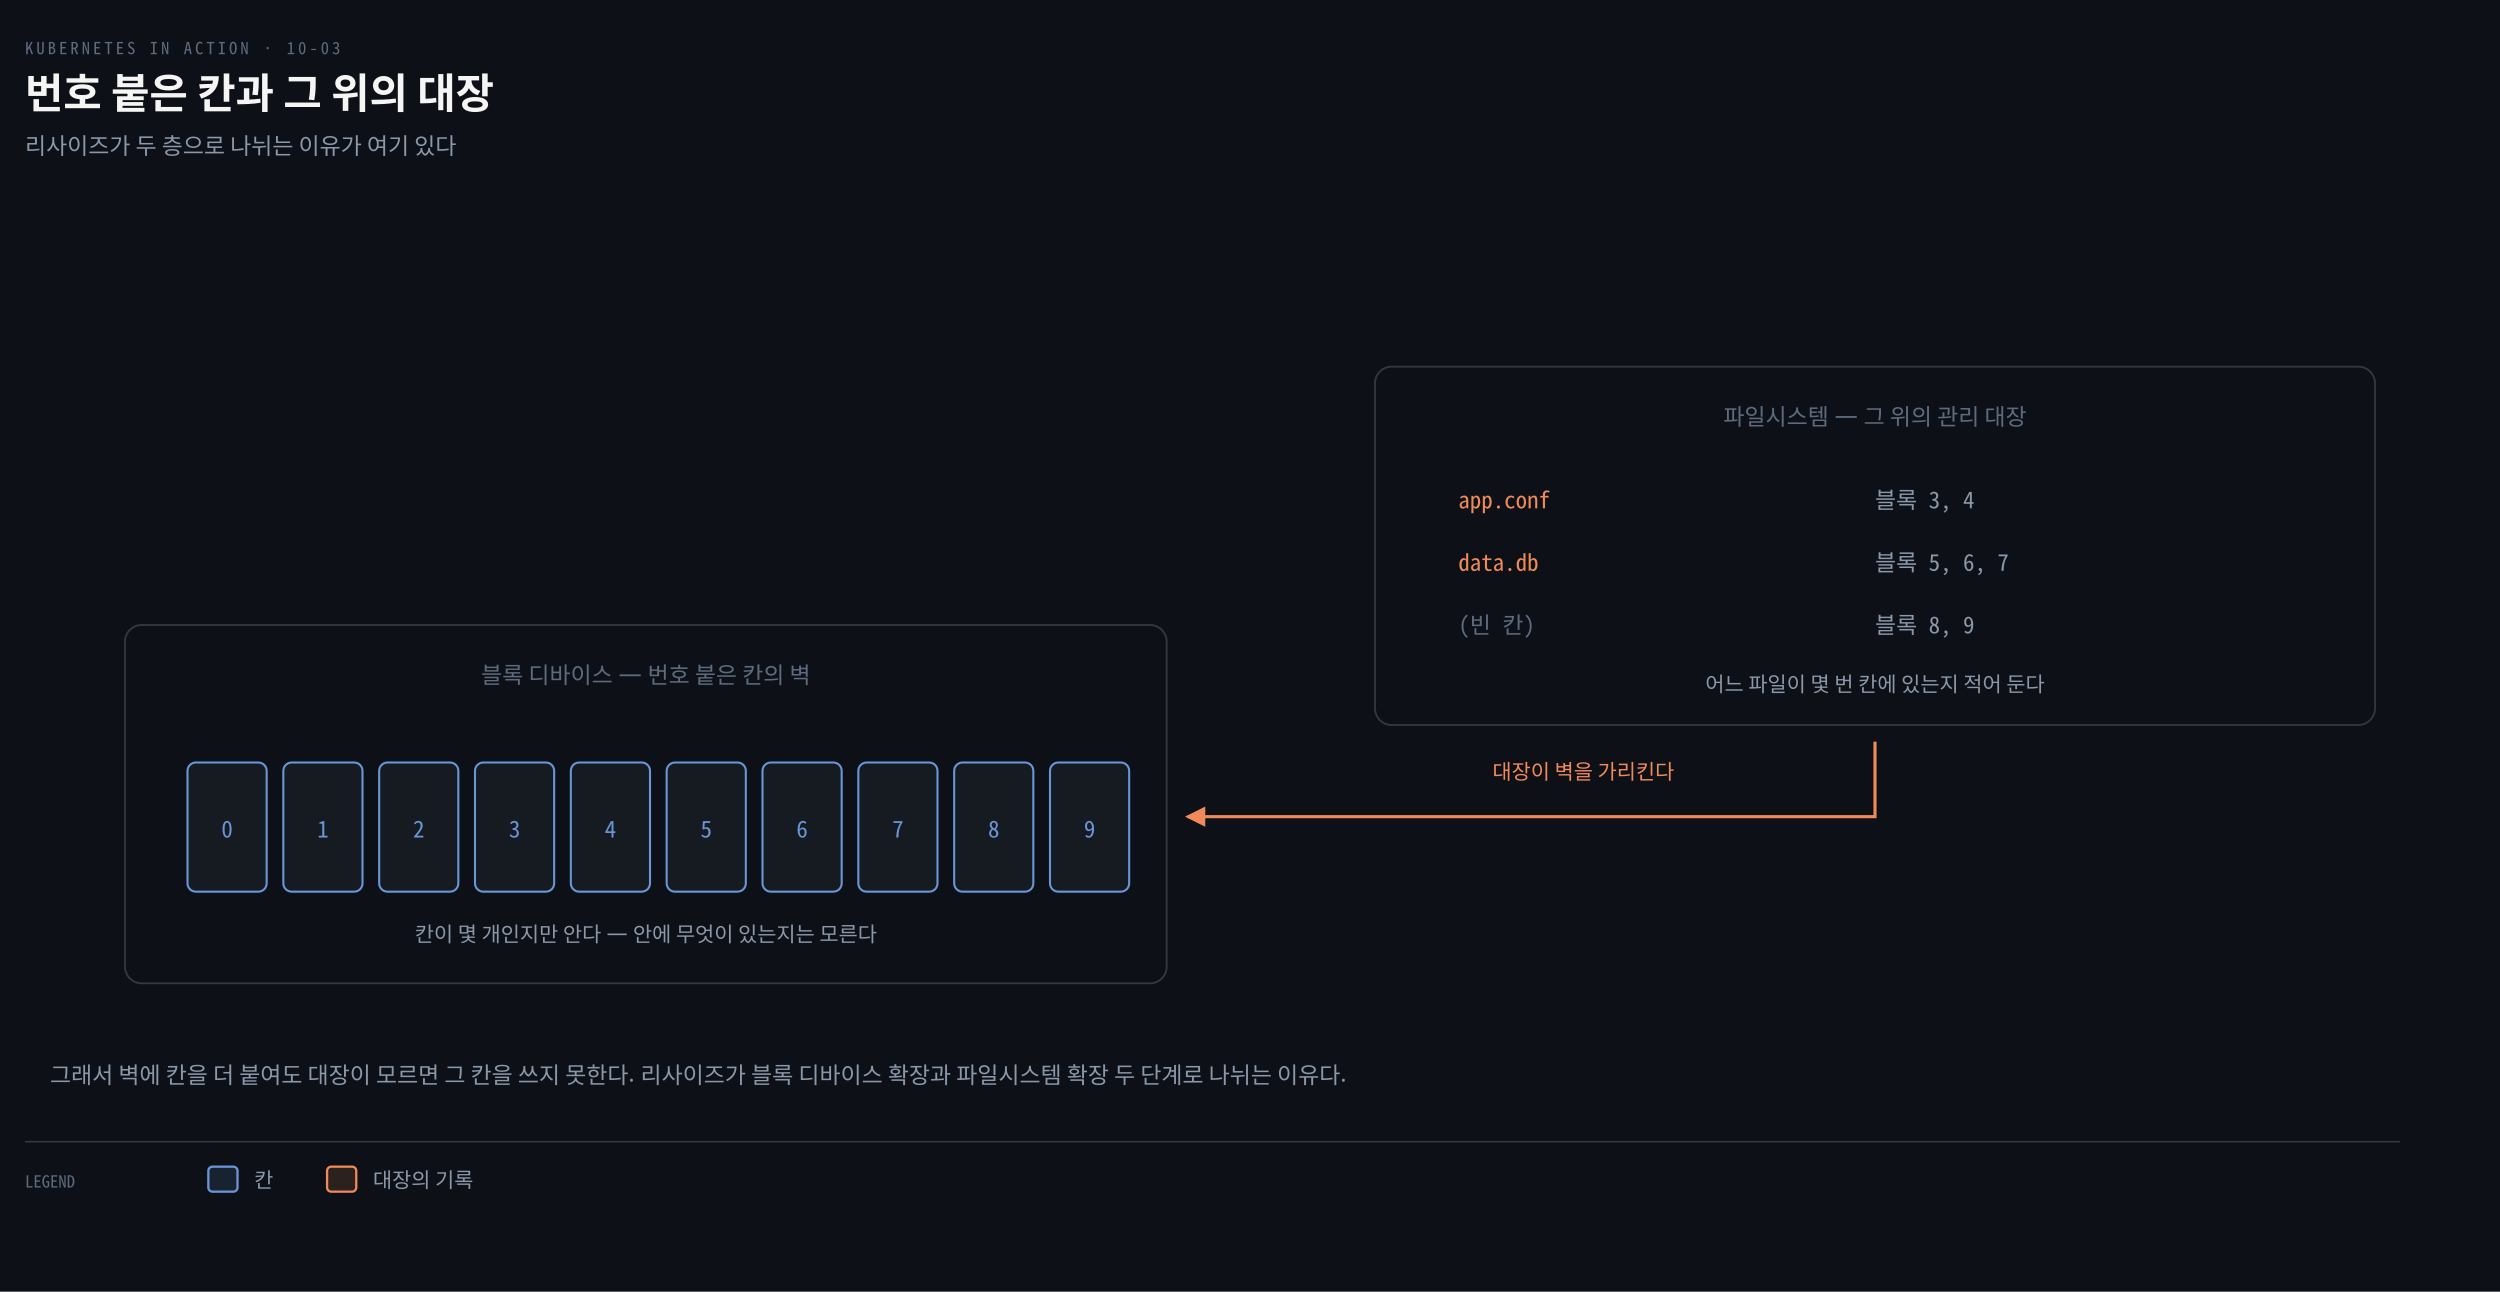
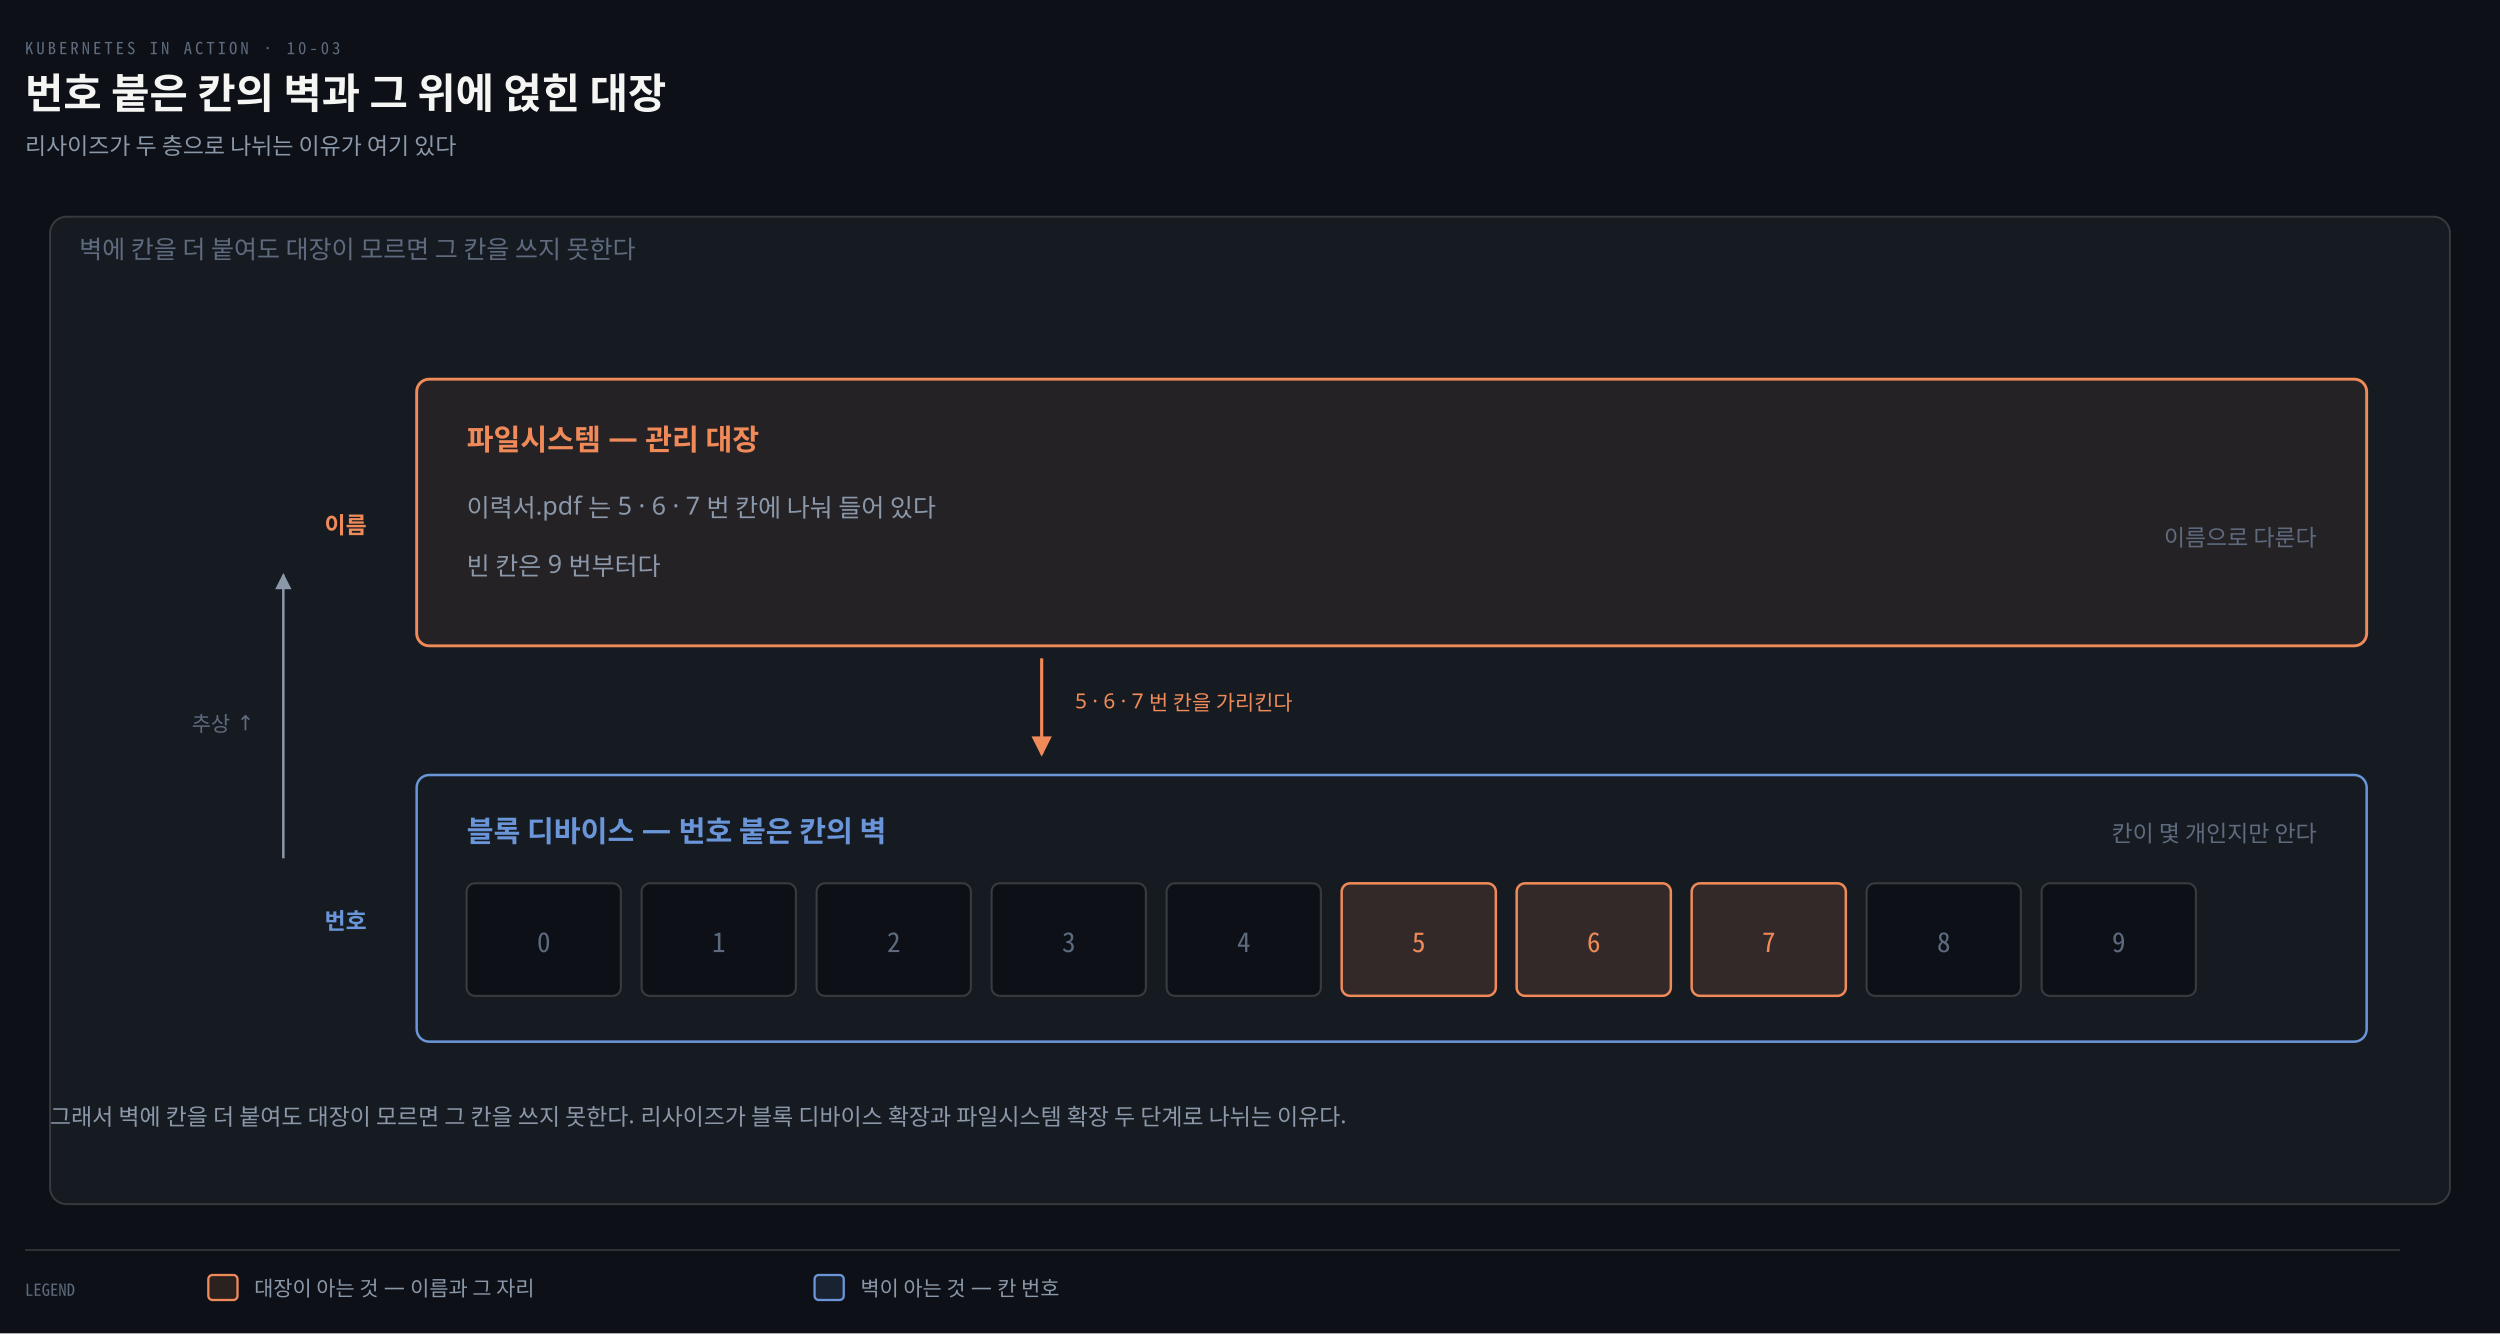
- <svg xmlns="http://www.w3.org/2000/svg" viewBox="0 0 1200 620" width="100%" role="img" aria-labelledby="dt dd">
+ <svg xmlns="http://www.w3.org/2000/svg" viewBox="0 0 1200 640" width="100%" role="img" aria-labelledby="dt dd">
  <defs>
    <marker id="ar" viewBox="0 0 8 8" refX="7" refY="4" markerWidth="6.5" markerHeight="6.5" orient="auto">
      <path d="M0 0 L8 4 L0 8 z" fill="#8B98A9" />
    </marker>
    <marker id="ok" viewBox="0 0 8 8" refX="7" refY="4" markerWidth="6.5" markerHeight="6.5" orient="auto">
      <path d="M0 0 L8 4 L0 8 z" fill="#3FB98C" />
    </marker>
    <marker id="warn" viewBox="0 0 8 8" refX="7" refY="4" markerWidth="6.5" markerHeight="6.5" orient="auto">
      <path d="M0 0 L8 4 L0 8 z" fill="#E3B341" />
    </marker>
    <marker id="bad" viewBox="0 0 8 8" refX="7" refY="4" markerWidth="6.5" markerHeight="6.5" orient="auto">
      <path d="M0 0 L8 4 L0 8 z" fill="#F0616D" />
    </marker>
    <marker id="info" viewBox="0 0 8 8" refX="7" refY="4" markerWidth="6.5" markerHeight="6.5" orient="auto">
      <path d="M0 0 L8 4 L0 8 z" fill="#6A95D8" />
    </marker>
    <marker id="acc" viewBox="0 0 8 8" refX="7" refY="4" markerWidth="6.5" markerHeight="6.5" orient="auto">
      <path d="M0 0 L8 4 L0 8 z" fill="#F08A59" />
    </marker>
    <marker id="soft" viewBox="0 0 8 8" refX="7" refY="4" markerWidth="6.5" markerHeight="6.5" orient="auto">
      <path d="M0 0 L8 4 L0 8 z" fill="#5E6B7E" />
    </marker>
  </defs>
-   <rect width="1200" height="620" fill="#0D1117" />
+   <rect width="1200" height="640" fill="#0D1117" />
  <text x="12" y="26" font-family="'Geist Mono','Noto Sans Mono CJK KR',monospace" font-size="8" letter-spacing="0.18em" fill="#5E6B7E">KUBERNETES IN ACTION · 10-03</text>
-   <text x="12" y="52" font-family="'Geist','Apple SD Gothic Neo','Noto Sans KR','Malgun Gothic',sans-serif" font-size="20" font-weight="600" fill="#F5F5F3">번호 붙은 칸과 그 위의 대장</text>
+   <text x="12" y="52" font-family="'Geist','Apple SD Gothic Neo','Noto Sans KR','Malgun Gothic',sans-serif" font-size="20" font-weight="600" fill="#F5F5F3">번호 붙은 칸의 벽과 그 위에 얹힌 대장</text>
  <text x="12" y="74" font-family="'Geist','Apple SD Gothic Neo','Noto Sans KR','Malgun Gothic',sans-serif" font-size="11" fill="#8B98A9">리사이즈가 두 층으로 나뉘는 이유가 여기 있다</text>
-   <rect x="60" y="300" width="500" height="172" rx="8" fill="#0D1117" stroke="rgba(191,192,192,0.22)" stroke-width="0.9" />
-   <text x="310" y="328" text-anchor="middle" font-family="'Geist','Apple SD Gothic Neo','Noto Sans KR','Malgun Gothic',sans-serif" font-size="11" font-weight="400" fill="#5E6B7E">블록 디바이스 — 번호 붙은 칸의 벽</text>
-   <rect x="90" y="366" width="38" height="62" rx="4" fill="#161B22" stroke="#6A95D8" stroke-width="1.0" />
-   <text x="109" y="402" text-anchor="middle" font-family="'Geist Mono','Noto Sans Mono CJK KR',monospace" font-size="11" font-weight="400" fill="#6A95D8">0</text>
-   <rect x="136" y="366" width="38" height="62" rx="4" fill="#161B22" stroke="#6A95D8" stroke-width="1.0" />
-   <text x="155" y="402" text-anchor="middle" font-family="'Geist Mono','Noto Sans Mono CJK KR',monospace" font-size="11" font-weight="400" fill="#6A95D8">1</text>
-   <rect x="182" y="366" width="38" height="62" rx="4" fill="#161B22" stroke="#6A95D8" stroke-width="1.0" />
-   <text x="201" y="402" text-anchor="middle" font-family="'Geist Mono','Noto Sans Mono CJK KR',monospace" font-size="11" font-weight="400" fill="#6A95D8">2</text>
-   <rect x="228" y="366" width="38" height="62" rx="4" fill="#161B22" stroke="#6A95D8" stroke-width="1.0" />
-   <text x="247" y="402" text-anchor="middle" font-family="'Geist Mono','Noto Sans Mono CJK KR',monospace" font-size="11" font-weight="400" fill="#6A95D8">3</text>
-   <rect x="274" y="366" width="38" height="62" rx="4" fill="#161B22" stroke="#6A95D8" stroke-width="1.0" />
-   <text x="293" y="402" text-anchor="middle" font-family="'Geist Mono','Noto Sans Mono CJK KR',monospace" font-size="11" font-weight="400" fill="#6A95D8">4</text>
-   <rect x="320" y="366" width="38" height="62" rx="4" fill="#161B22" stroke="#6A95D8" stroke-width="1.0" />
-   <text x="339" y="402" text-anchor="middle" font-family="'Geist Mono','Noto Sans Mono CJK KR',monospace" font-size="11" font-weight="400" fill="#6A95D8">5</text>
-   <rect x="366" y="366" width="38" height="62" rx="4" fill="#161B22" stroke="#6A95D8" stroke-width="1.0" />
-   <text x="385" y="402" text-anchor="middle" font-family="'Geist Mono','Noto Sans Mono CJK KR',monospace" font-size="11" font-weight="400" fill="#6A95D8">6</text>
-   <rect x="412" y="366" width="38" height="62" rx="4" fill="#161B22" stroke="#6A95D8" stroke-width="1.0" />
-   <text x="431" y="402" text-anchor="middle" font-family="'Geist Mono','Noto Sans Mono CJK KR',monospace" font-size="11" font-weight="400" fill="#6A95D8">7</text>
-   <rect x="458" y="366" width="38" height="62" rx="4" fill="#161B22" stroke="#6A95D8" stroke-width="1.0" />
-   <text x="477" y="402" text-anchor="middle" font-family="'Geist Mono','Noto Sans Mono CJK KR',monospace" font-size="11" font-weight="400" fill="#6A95D8">8</text>
-   <rect x="504" y="366" width="38" height="62" rx="4" fill="#161B22" stroke="#6A95D8" stroke-width="1.0" />
-   <text x="523" y="402" text-anchor="middle" font-family="'Geist Mono','Noto Sans Mono CJK KR',monospace" font-size="11" font-weight="400" fill="#6A95D8">9</text>
-   <text x="310" y="452" text-anchor="middle" font-family="'Geist','Apple SD Gothic Neo','Noto Sans KR','Malgun Gothic',sans-serif" font-size="10" font-weight="400" fill="#8B98A9">칸이 몇 개인지만 안다 — 안에 무엇이 있는지는 모른다</text>
-   <rect x="660" y="176" width="480" height="172" rx="8" fill="#0D1117" stroke="rgba(191,192,192,0.22)" stroke-width="0.9" />
-   <text x="900" y="204" text-anchor="middle" font-family="'Geist','Apple SD Gothic Neo','Noto Sans KR','Malgun Gothic',sans-serif" font-size="11" font-weight="400" fill="#5E6B7E">파일시스템 — 그 위의 관리 대장</text>
-   <text x="700" y="244" text-anchor="start" font-family="'Geist Mono','Noto Sans Mono CJK KR',monospace" font-size="11" font-weight="400" fill="#F08A59">app.conf</text>
-   <text x="900" y="244" text-anchor="start" font-family="'Geist Mono','Noto Sans Mono CJK KR',monospace" font-size="11" font-weight="400" fill="#8B98A9">블록 3, 4</text>
-   <text x="700" y="274" text-anchor="start" font-family="'Geist Mono','Noto Sans Mono CJK KR',monospace" font-size="11" font-weight="400" fill="#F08A59">data.db</text>
-   <text x="900" y="274" text-anchor="start" font-family="'Geist Mono','Noto Sans Mono CJK KR',monospace" font-size="11" font-weight="400" fill="#8B98A9">블록 5, 6, 7</text>
-   <text x="700" y="304" text-anchor="start" font-family="'Geist Mono','Noto Sans Mono CJK KR',monospace" font-size="11" font-weight="400" fill="#5E6B7E">(빈 칸)</text>
-   <text x="900" y="304" text-anchor="start" font-family="'Geist Mono','Noto Sans Mono CJK KR',monospace" font-size="11" font-weight="400" fill="#8B98A9">블록 8, 9</text>
-   <text x="900" y="332" text-anchor="middle" font-family="'Geist','Apple SD Gothic Neo','Noto Sans KR','Malgun Gothic',sans-serif" font-size="10" font-weight="400" fill="#8B98A9">어느 파일이 몇 번 칸에 있는지 적어 둔다</text>
-   <path d="M 900 356 L 900 392 L 570 392" fill="none" stroke="#F08A59" stroke-width="1.5" marker-end="url(#acc)" />
-   <text x="760" y="374" text-anchor="middle" font-family="'Geist','Apple SD Gothic Neo','Noto Sans KR','Malgun Gothic',sans-serif" font-size="10" font-weight="400" fill="#F08A59">대장이 벽을 가리킨다</text>
-   <text x="24" y="520" text-anchor="start" font-family="'Geist','Apple SD Gothic Neo','Noto Sans KR','Malgun Gothic',sans-serif" font-size="11" font-weight="400" fill="#8B98A9">그래서 벽에 칸을 더 붙여도 대장이 모르면 그 칸을 쓰지 못한다. 리사이즈가 블록 디바이스 확장과 파일시스템 확장 두 단계로 나뉘는 이유다.</text>
-   <line x1="12" y1="548" x2="1152" y2="548" stroke="rgba(191,192,192,0.22)" stroke-width="0.8" />
-   <text x="12" y="570" text-anchor="start" font-family="'Geist Mono','Noto Sans Mono CJK KR',monospace" font-size="8" font-weight="400" fill="#5E6B7E">LEGEND</text>
-   <rect x="100" y="560" width="14" height="12" rx="2" fill="#6A95D822" stroke="#6A95D8" stroke-width="1.1" />
-   <text x="122" y="570" text-anchor="start" font-family="'Geist','Apple SD Gothic Neo','Noto Sans KR','Malgun Gothic',sans-serif" font-size="10" font-weight="400" fill="#8B98A9">칸</text>
-   <rect x="157" y="560" width="14" height="12" rx="2" fill="#F08A5922" stroke="#F08A59" stroke-width="1.1" />
-   <text x="179" y="570" text-anchor="start" font-family="'Geist','Apple SD Gothic Neo','Noto Sans KR','Malgun Gothic',sans-serif" font-size="10" font-weight="400" fill="#8B98A9">대장의 기록</text>
+   <rect x="24" y="104" width="1152" height="474" rx="8" fill="#161B22" stroke="rgba(191,192,192,0.22)" stroke-width="0.9" />
+   <text x="38" y="124" text-anchor="start" font-family="'Geist','Apple SD Gothic Neo','Noto Sans KR','Malgun Gothic',sans-serif" font-size="12" font-weight="400" fill="#5E6B7E">벽에 칸을 더 붙여도 대장이 모르면 그 칸을 쓰지 못한다</text>
+   <rect x="200" y="182" width="936" height="128" rx="6" fill="#F08A5912" stroke="#F08A59" stroke-width="1.4" />
+   <text x="224" y="216" text-anchor="start" font-family="'Geist','Apple SD Gothic Neo','Noto Sans KR','Malgun Gothic',sans-serif" font-size="14" font-weight="600" fill="#F08A59">파일시스템 — 관리 대장</text>
+   <text x="224" y="248" text-anchor="start" font-family="'Geist','Apple SD Gothic Neo','Noto Sans KR','Malgun Gothic',sans-serif" font-size="12" font-weight="400" fill="#8B98A9">이력서.pdf 는 5 · 6 · 7 번 칸에 나눠 들어 있다</text>
+   <text x="224" y="276" text-anchor="start" font-family="'Geist','Apple SD Gothic Neo','Noto Sans KR','Malgun Gothic',sans-serif" font-size="12" font-weight="400" fill="#8B98A9">빈 칸은 9 번부터다</text>
+   <text x="1112" y="262" text-anchor="end" font-family="'Geist','Apple SD Gothic Neo','Noto Sans KR','Malgun Gothic',sans-serif" font-size="11" font-weight="400" fill="#5E6B7E">이름으로 다룬다</text>
+   <rect x="200" y="372" width="936" height="128" rx="6" fill="#161B22" stroke="#6A95D8" stroke-width="1.2" />
+   <text x="224" y="404" text-anchor="start" font-family="'Geist','Apple SD Gothic Neo','Noto Sans KR','Malgun Gothic',sans-serif" font-size="14" font-weight="600" fill="#6A95D8">블록 디바이스 — 번호 붙은 칸의 벽</text>
+   <rect x="224" y="424" width="74" height="54" rx="4" fill="#0D1117" stroke="rgba(191,192,192,0.22)" stroke-width="1.0" />
+   <text x="261" y="457" text-anchor="middle" font-family="'Geist Mono','Noto Sans Mono CJK KR',monospace" font-size="13" font-weight="400" fill="#5E6B7E">0</text>
+   <rect x="308" y="424" width="74" height="54" rx="4" fill="#0D1117" stroke="rgba(191,192,192,0.22)" stroke-width="1.0" />
+   <text x="345" y="457" text-anchor="middle" font-family="'Geist Mono','Noto Sans Mono CJK KR',monospace" font-size="13" font-weight="400" fill="#5E6B7E">1</text>
+   <rect x="392" y="424" width="74" height="54" rx="4" fill="#0D1117" stroke="rgba(191,192,192,0.22)" stroke-width="1.0" />
+   <text x="429" y="457" text-anchor="middle" font-family="'Geist Mono','Noto Sans Mono CJK KR',monospace" font-size="13" font-weight="400" fill="#5E6B7E">2</text>
+   <rect x="476" y="424" width="74" height="54" rx="4" fill="#0D1117" stroke="rgba(191,192,192,0.22)" stroke-width="1.0" />
+   <text x="513" y="457" text-anchor="middle" font-family="'Geist Mono','Noto Sans Mono CJK KR',monospace" font-size="13" font-weight="400" fill="#5E6B7E">3</text>
+   <rect x="560" y="424" width="74" height="54" rx="4" fill="#0D1117" stroke="rgba(191,192,192,0.22)" stroke-width="1.0" />
+   <text x="597" y="457" text-anchor="middle" font-family="'Geist Mono','Noto Sans Mono CJK KR',monospace" font-size="13" font-weight="400" fill="#5E6B7E">4</text>
+   <rect x="644" y="424" width="74" height="54" rx="4" fill="#F08A5922" stroke="#F08A59" stroke-width="1.2" />
+   <text x="681" y="457" text-anchor="middle" font-family="'Geist Mono','Noto Sans Mono CJK KR',monospace" font-size="13" font-weight="400" fill="#F08A59">5</text>
+   <rect x="728" y="424" width="74" height="54" rx="4" fill="#F08A5922" stroke="#F08A59" stroke-width="1.2" />
+   <text x="765" y="457" text-anchor="middle" font-family="'Geist Mono','Noto Sans Mono CJK KR',monospace" font-size="13" font-weight="400" fill="#F08A59">6</text>
+   <rect x="812" y="424" width="74" height="54" rx="4" fill="#F08A5922" stroke="#F08A59" stroke-width="1.2" />
+   <text x="849" y="457" text-anchor="middle" font-family="'Geist Mono','Noto Sans Mono CJK KR',monospace" font-size="13" font-weight="400" fill="#F08A59">7</text>
+   <rect x="896" y="424" width="74" height="54" rx="4" fill="#0D1117" stroke="rgba(191,192,192,0.22)" stroke-width="1.0" />
+   <text x="933" y="457" text-anchor="middle" font-family="'Geist Mono','Noto Sans Mono CJK KR',monospace" font-size="13" font-weight="400" fill="#5E6B7E">8</text>
+   <rect x="980" y="424" width="74" height="54" rx="4" fill="#0D1117" stroke="rgba(191,192,192,0.22)" stroke-width="1.0" />
+   <text x="1017" y="457" text-anchor="middle" font-family="'Geist Mono','Noto Sans Mono CJK KR',monospace" font-size="13" font-weight="400" fill="#5E6B7E">9</text>
+   <text x="1112" y="404" text-anchor="end" font-family="'Geist','Apple SD Gothic Neo','Noto Sans KR','Malgun Gothic',sans-serif" font-size="11" font-weight="400" fill="#5E6B7E">칸이 몇 개인지만 안다</text>
+   <path d="M 500 316 L 500 362" fill="none" stroke="#F08A59" stroke-width="1.5" marker-end="url(#acc)" />
+   <text x="516" y="340" text-anchor="start" font-family="'Geist','Apple SD Gothic Neo','Noto Sans KR','Malgun Gothic',sans-serif" font-size="10" font-weight="400" fill="#F08A59">5 · 6 · 7 번 칸을 가리킨다</text>
+   <text x="176" y="256" text-anchor="end" font-family="'Geist','Apple SD Gothic Neo','Noto Sans KR','Malgun Gothic',sans-serif" font-size="11" font-weight="600" fill="#F08A59">이름</text>
+   <text x="176" y="446" text-anchor="end" font-family="'Geist','Apple SD Gothic Neo','Noto Sans KR','Malgun Gothic',sans-serif" font-size="11" font-weight="600" fill="#6A95D8">번호</text>
+   <path d="M 136 412 L 136 276" fill="none" stroke="#8B98A9" stroke-width="1.2" marker-end="url(#ar)" />
+   <text x="122" y="351" text-anchor="end" font-family="'Geist','Apple SD Gothic Neo','Noto Sans KR','Malgun Gothic',sans-serif" font-size="10" font-weight="400" fill="#5E6B7E">추상 ↑</text>
+   <text x="24" y="540" text-anchor="start" font-family="'Geist','Apple SD Gothic Neo','Noto Sans KR','Malgun Gothic',sans-serif" font-size="11" font-weight="400" fill="#8B98A9">그래서 벽에 칸을 더 붙여도 대장이 모르면 그 칸을 쓰지 못한다. 리사이즈가 블록 디바이스 확장과 파일시스템 확장 두 단계로 나뉘는 이유다.</text>
+   <line x1="12" y1="600" x2="1152" y2="600" stroke="rgba(191,192,192,0.22)" stroke-width="0.8" />
+   <text x="12" y="622" text-anchor="start" font-family="'Geist Mono','Noto Sans Mono CJK KR',monospace" font-size="8" font-weight="400" fill="#5E6B7E">LEGEND</text>
+   <rect x="100" y="612" width="14" height="12" rx="2" fill="#F08A5922" stroke="#F08A59" stroke-width="1.1" />
+   <text x="122" y="622" text-anchor="start" font-family="'Geist','Apple SD Gothic Neo','Noto Sans KR','Malgun Gothic',sans-serif" font-size="10" font-weight="400" fill="#8B98A9">대장이 아는 것 — 이름과 그 자리</text>
+   <rect x="391" y="612" width="14" height="12" rx="2" fill="#6A95D822" stroke="#6A95D8" stroke-width="1.1" />
+   <text x="413" y="622" text-anchor="start" font-family="'Geist','Apple SD Gothic Neo','Noto Sans KR','Malgun Gothic',sans-serif" font-size="10" font-weight="400" fill="#8B98A9">벽이 아는 것 — 칸 번호</text>
</svg>
